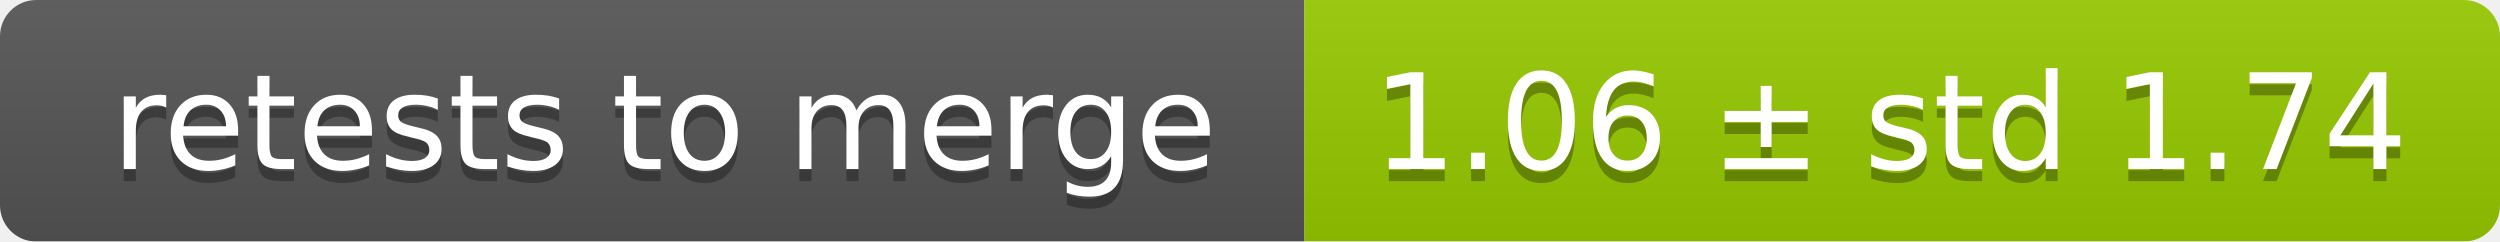
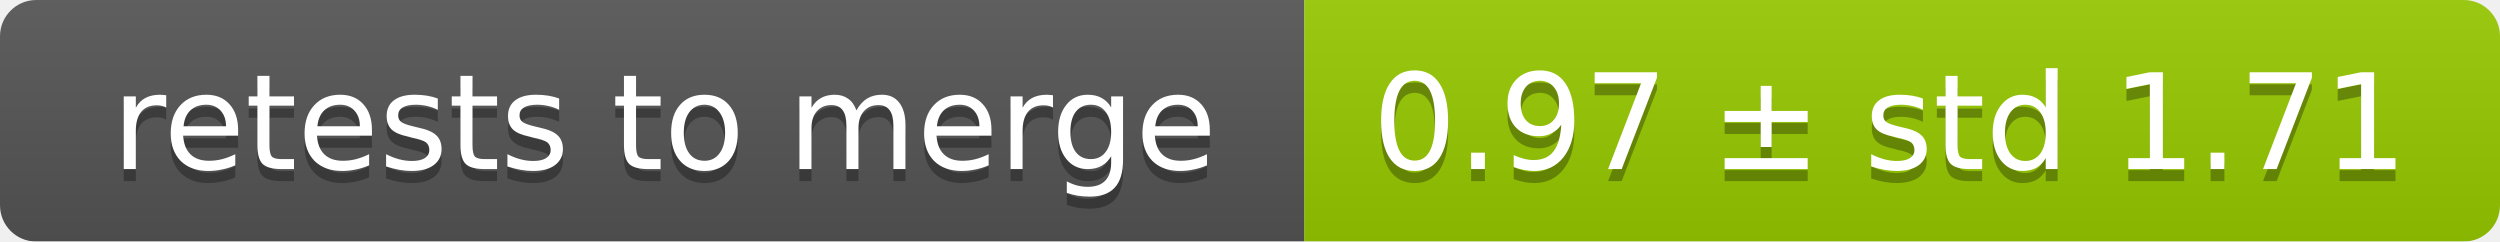
<svg xmlns="http://www.w3.org/2000/svg" width="207" height="20">
  <linearGradient id="smooth" x2="0" y2="100%">
    <stop offset="0" stop-color="#bbb" stop-opacity=".1" />
    <stop offset="1" stop-opacity=".1" />
  </linearGradient>
  <mask id="round">
    <rect width="207" height="20" rx="3" fill="#fff" />
  </mask>
  <g mask="url(#round)">
    <rect width="108" height="20" fill="#555" />
    <rect x="108" width="99" height="20" fill="#97ca00" />
    <rect width="207" height="20" fill="url(#smooth)" />
  </g>
  <g fill="#fff" text-anchor="middle" font-family="DejaVu Sans,Verdana,Geneva,sans-serif" font-size="11">
    <text x="55" y="15" fill="#010101" fill-opacity=".3">retests to merge</text>
    <text x="55" y="14">retests to merge</text>
-     <text x="156.5" y="15" fill="#010101" fill-opacity=".3">1.06 ± std 1.74</text>
-     <text x="156.5" y="14">1.06 ± std 1.74</text>
+     <text x="156.5" y="15" fill="#010101" fill-opacity=".3">0.97 ± std 1.71</text>
+     <text x="156.5" y="14">0.97 ± std 1.71</text>
  </g>
</svg>
